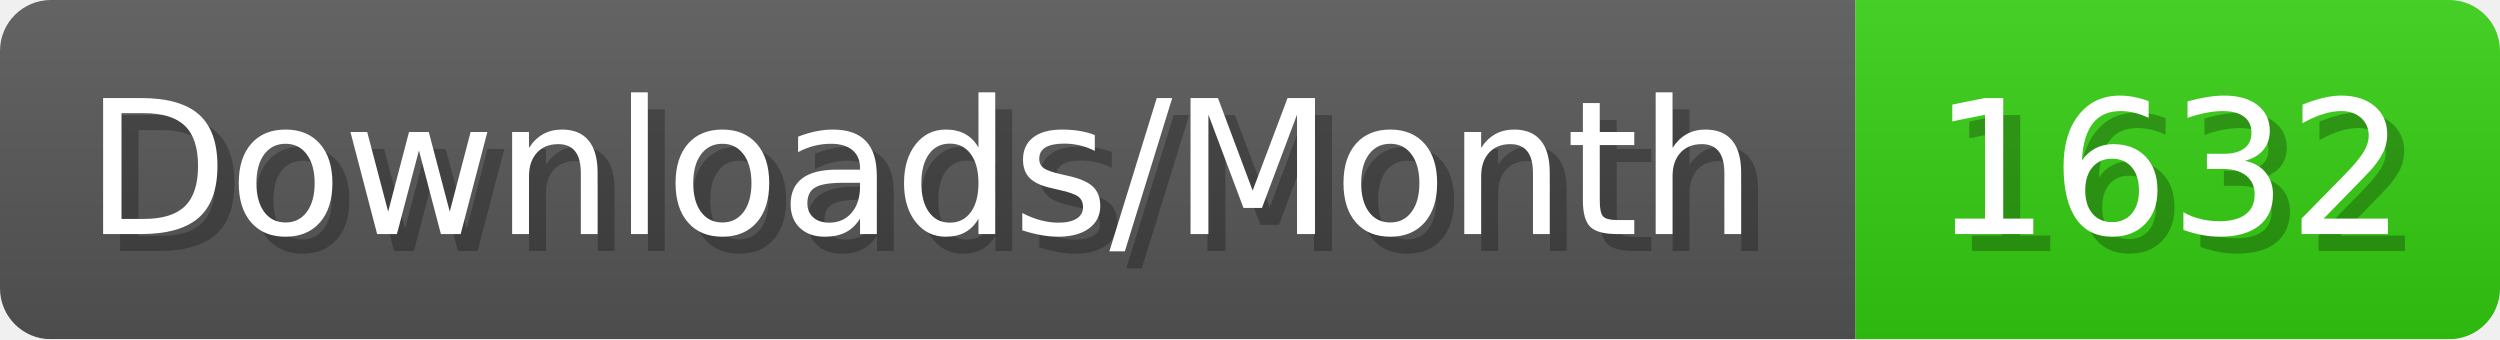
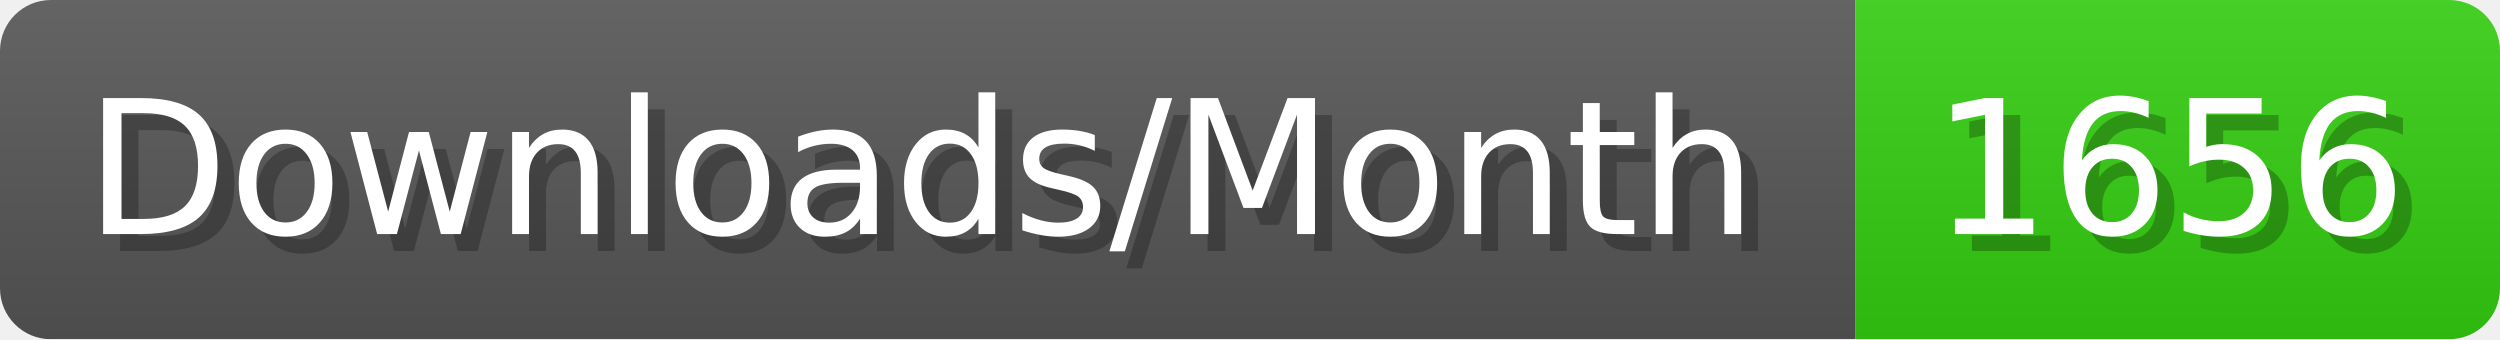
- <svg xmlns="http://www.w3.org/2000/svg" width="147.4" height="20" viewBox="0 0 1474 200" role="img" aria-label="Downloads/Month: 1632">
+ <svg xmlns="http://www.w3.org/2000/svg" width="147.4" height="20" viewBox="0 0 1474 200" role="img" aria-label="Downloads/Month: 1656">
  <linearGradient id="YlXUI" x2="0" y2="100%">
    <stop offset="0" stop-opacity=".1" stop-color="#EEE" />
    <stop offset="1" stop-opacity=".1" />
  </linearGradient>
  <mask id="JHhop">
    <rect width="1474" height="200" rx="30" fill="#FFF" />
  </mask>
  <g mask="url(#JHhop)">
    <rect width="1094" height="200" fill="#555" />
    <rect width="380" height="200" fill="#3C1" x="1094" />
    <rect width="1474" height="200" fill="url(#YlXUI)" />
  </g>
  <g aria-hidden="true" fill="#fff" text-anchor="start" font-family="Verdana,DejaVu Sans,sans-serif" font-size="110">
    <text x="60" y="148" textLength="994" fill="#000" opacity="0.25">Downloads/Month</text>
    <text x="50" y="138" textLength="994">Downloads/Month</text>
-     <text x="1149" y="148" textLength="280" fill="#000" opacity="0.25">1632</text>
-     <text x="1139" y="138" textLength="280">1632</text>
+     <text x="1149" y="148" textLength="280" fill="#000" opacity="0.25">1656</text>
+     <text x="1139" y="138" textLength="280">1656</text>
  </g>
</svg>
